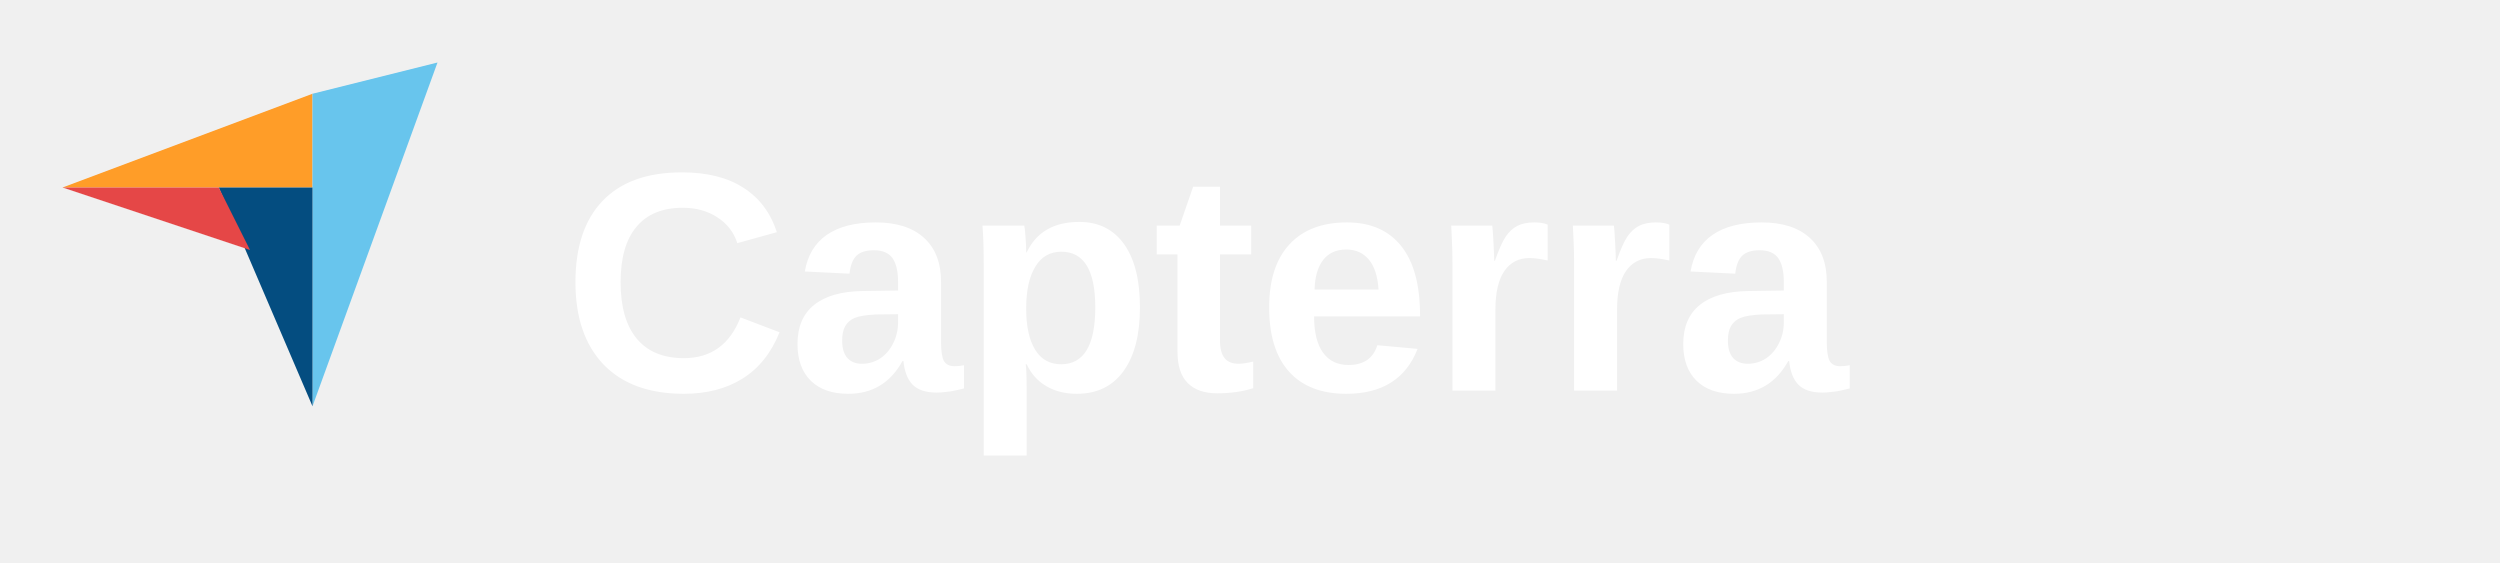
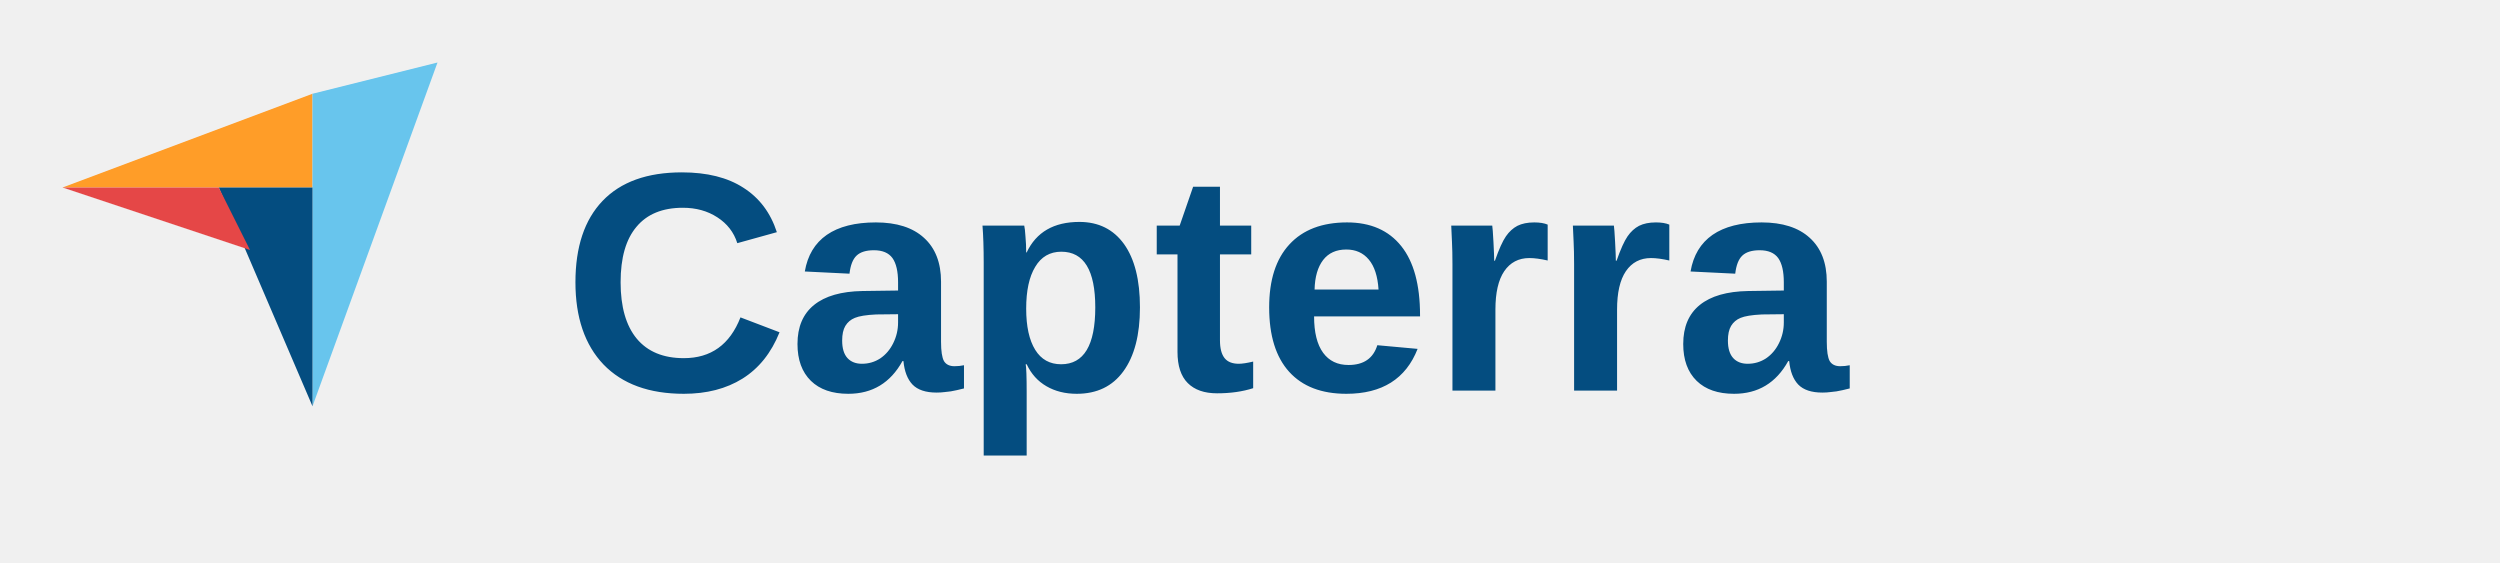
<svg xmlns="http://www.w3.org/2000/svg" viewBox="0 0 160 36">
  <g>
    <path d="M4 12l10 0 6 0V6z" fill="#FF9D28" />
    <path d="M20 6v20L28 4z" fill="#68C5ED" />
    <path d="M20 12l-6 0 6 14z" fill="#044D80" />
    <path d="M4 12l12 4-2-4-10 0z" fill="#E54747" />
-     <text x="36" y="25" font-family="Arial, Helvetica, sans-serif" font-size="20" font-weight="bold" fill="white">Capterra</text>
+     <text x="36" y="25" font-family="Arial, Helvetica, sans-serif" font-size="20" font-weight="bold" fill="#044D80">Capterra</text>
  </g>
</svg>
